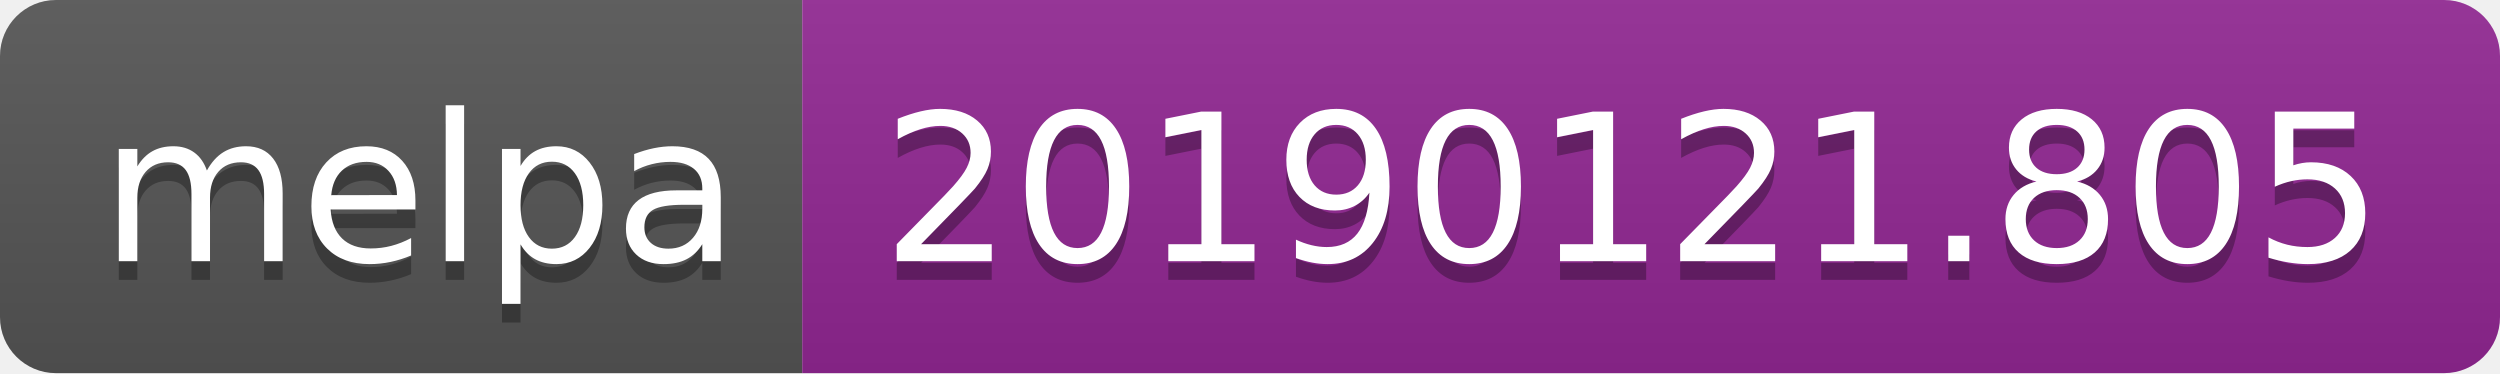
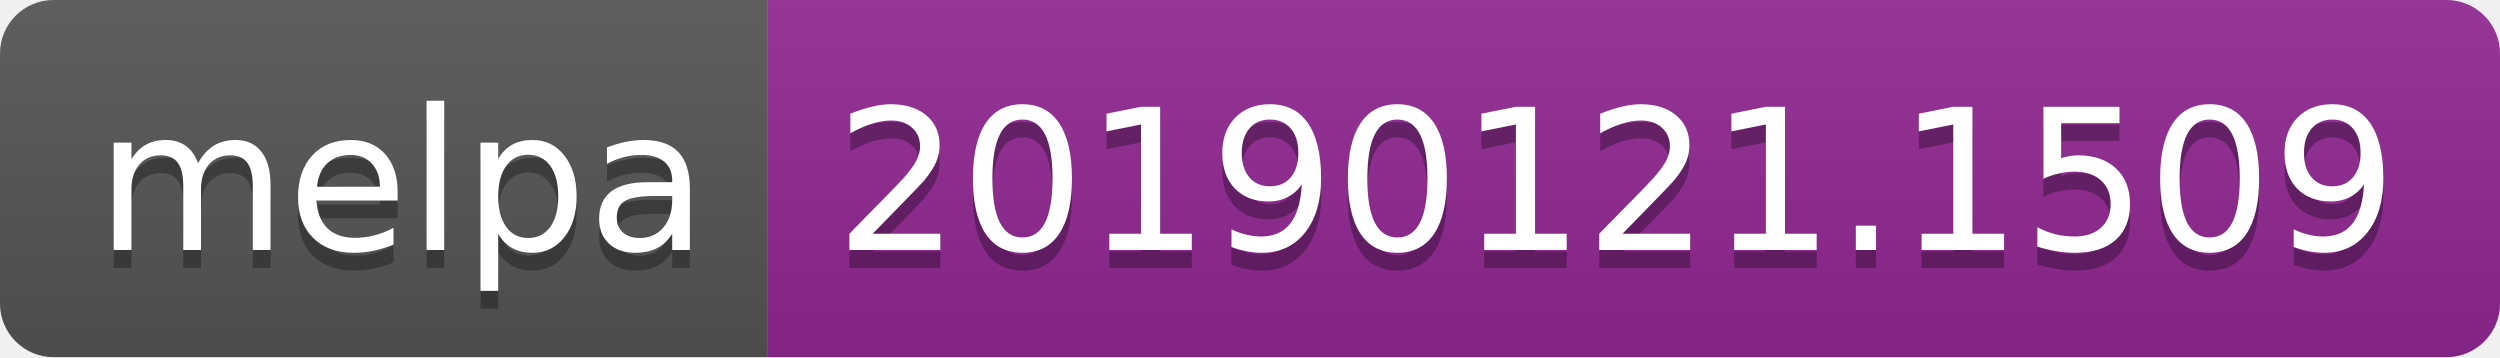
- <svg xmlns="http://www.w3.org/2000/svg" width="134" height="20">
+ <svg xmlns="http://www.w3.org/2000/svg" width="140" height="20">
  <linearGradient id="b" x2="0" y2="100%">
    <stop offset="0" stop-color="#bbb" stop-opacity=".1" />
    <stop offset="1" stop-opacity=".1" />
  </linearGradient>
  <clipPath id="a">
-     <rect width="134" height="20" rx="3" fill="#fff" />
+     <rect width="140" height="20" rx="3" fill="#fff" />
  </clipPath>
  <g clip-path="url(#a)">
    <path fill="#555" d="M0 0h43v20H0z" />
-     <path fill="#922793" d="M43 0h91v20H43z" />
-     <path fill="url(#b)" d="M0 0h134v20H0z" />
+     <path fill="#922793" d="M43 0h97v20H43z" />
+     <path fill="url(#b)" d="M0 0h140v20H0z" />
  </g>
  <g fill="#fff" text-anchor="middle" font-family="DejaVu Sans,Verdana,Geneva,sans-serif" font-size="110">
    <text x="225" y="150" fill="#010101" fill-opacity=".3" transform="scale(.1)" textLength="330">melpa</text>
    <text x="225" y="140" transform="scale(.1)" textLength="330">melpa</text>
-     <text x="875" y="150" fill="#010101" fill-opacity=".3" transform="scale(.1)" textLength="810">20190121.805</text>
-     <text x="875" y="140" transform="scale(.1)" textLength="810">20190121.805</text>
+     <text x="905" y="150" fill="#010101" fill-opacity=".3" transform="scale(.1)" textLength="870">20190121.1509</text>
+     <text x="905" y="140" transform="scale(.1)" textLength="870">20190121.1509</text>
  </g>
</svg>
